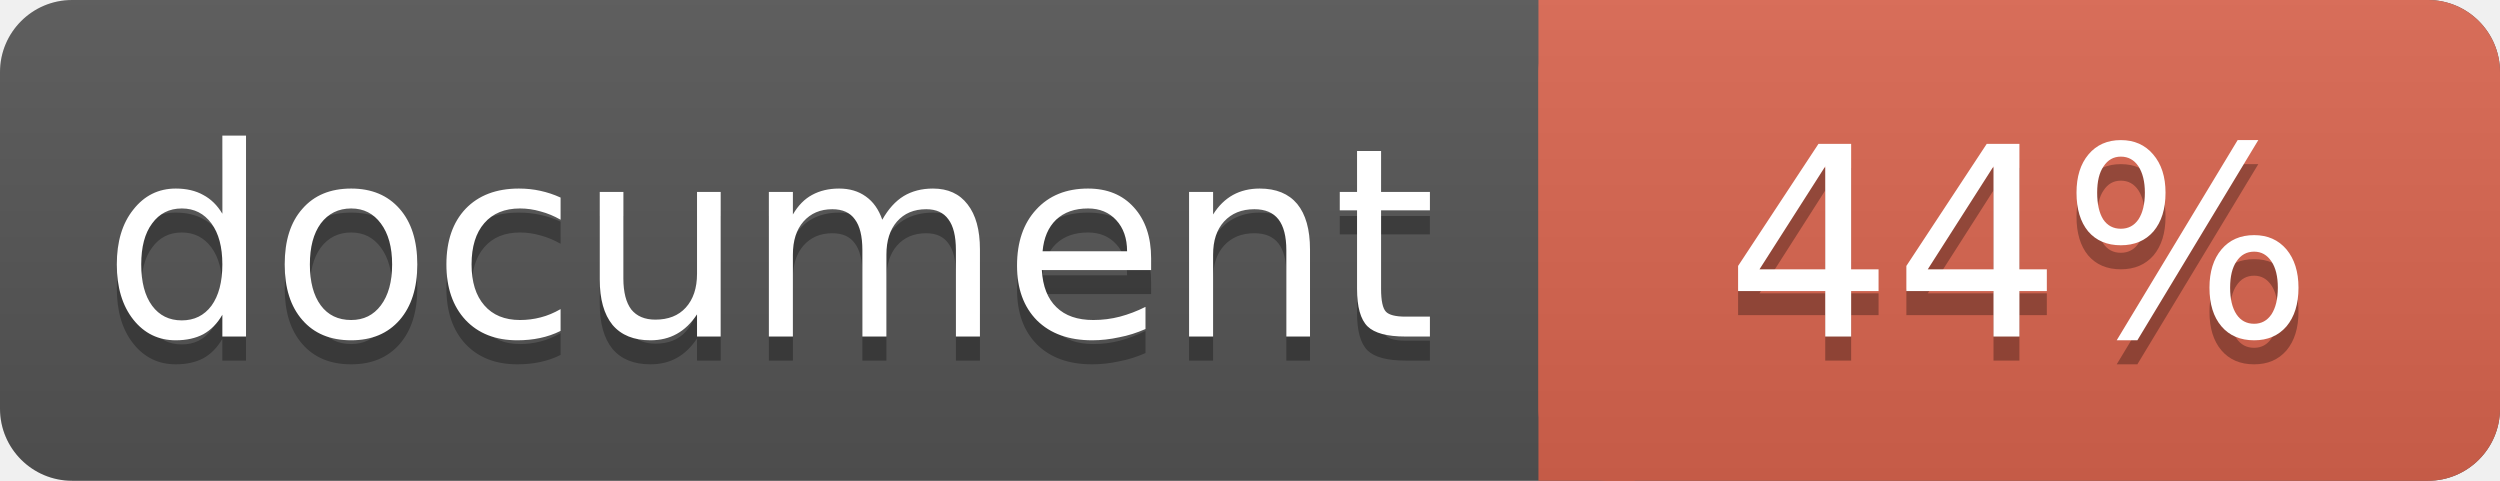
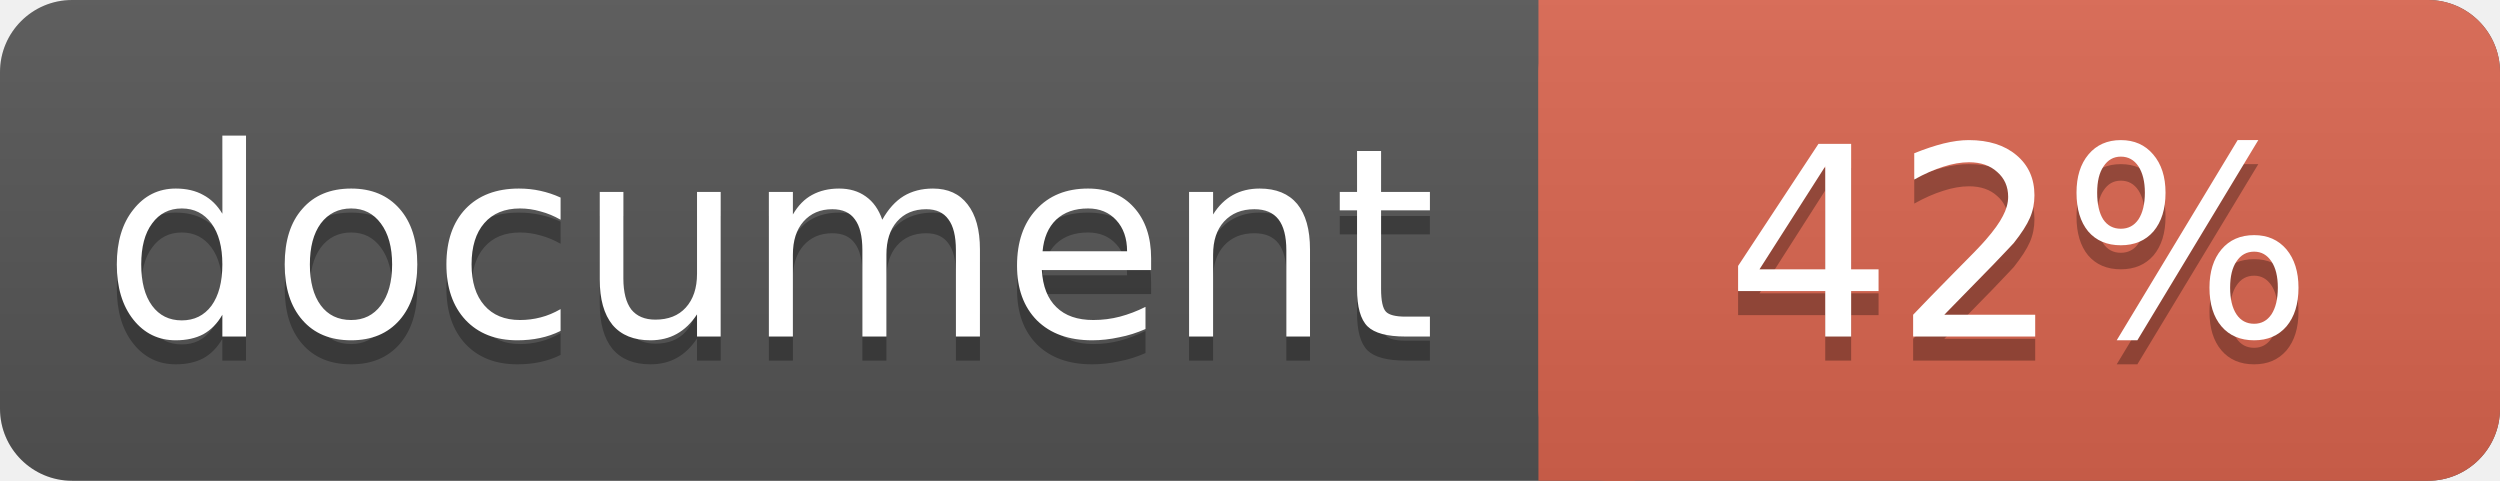
<svg xmlns="http://www.w3.org/2000/svg" width="104" height="20">
  <linearGradient id="a" x2="0" y2="100%">
    <stop offset="0" stop-color="#bbb" stop-opacity=".1" />
    <stop offset="1" stop-opacity=".1" />
  </linearGradient>
  <rect rx="3" width="104" height="20" fill="#555" />
  <rect rx="3" x="64" width="40" height="20" fill="#db654f" />
  <path fill="#db654f" d="M64 0h4v20h-4z" />
  <rect rx="3" width="104" height="20" fill="url(#a)" />
  <g fill="#fff" text-anchor="middle" font-family="DejaVu Sans,Verdana,Geneva,sans-serif" font-size="11">
    <text x="32" y="15" fill="#010101" fill-opacity=".3">document</text>
    <text x="32" y="14">document</text>
-     <text x="84" y="15" fill="#010101" fill-opacity=".3">44%</text>
-     <text x="84" y="14">44%</text>
+     <text x="84" y="15" fill="#010101" fill-opacity=".3">42%</text>
+     <text x="84" y="14">42%</text>
  </g>
</svg>
